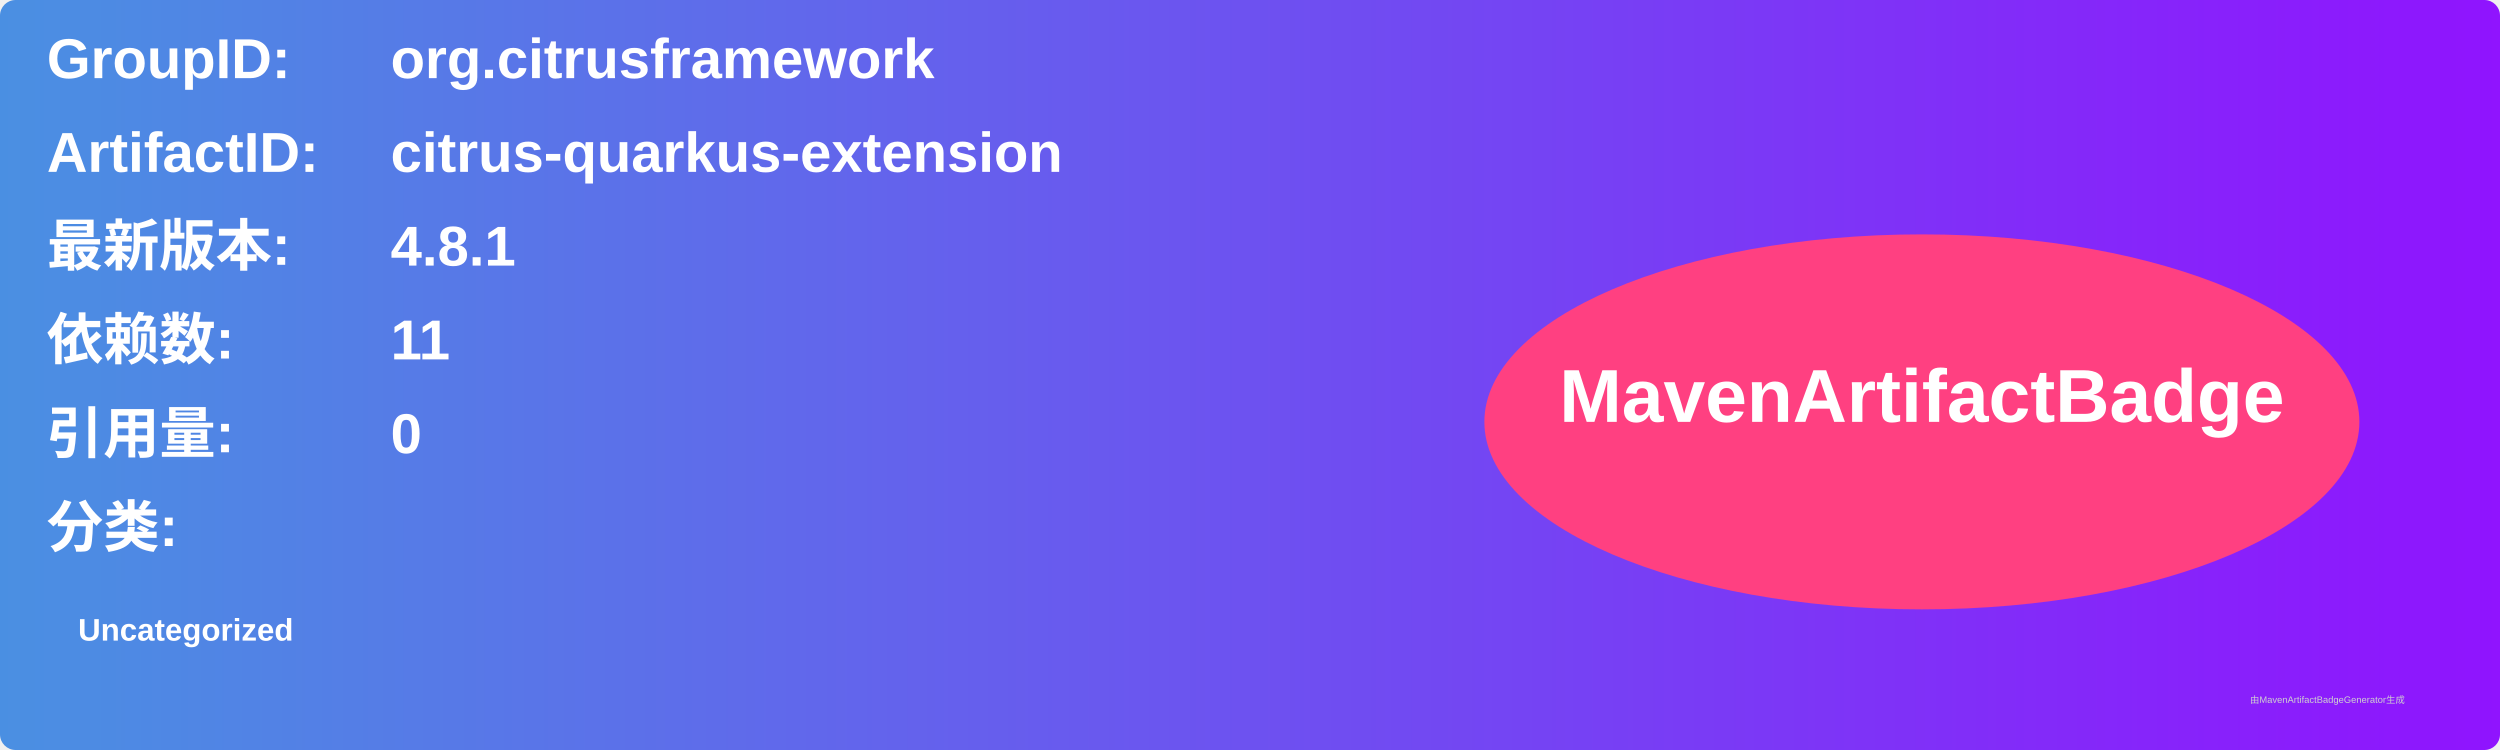
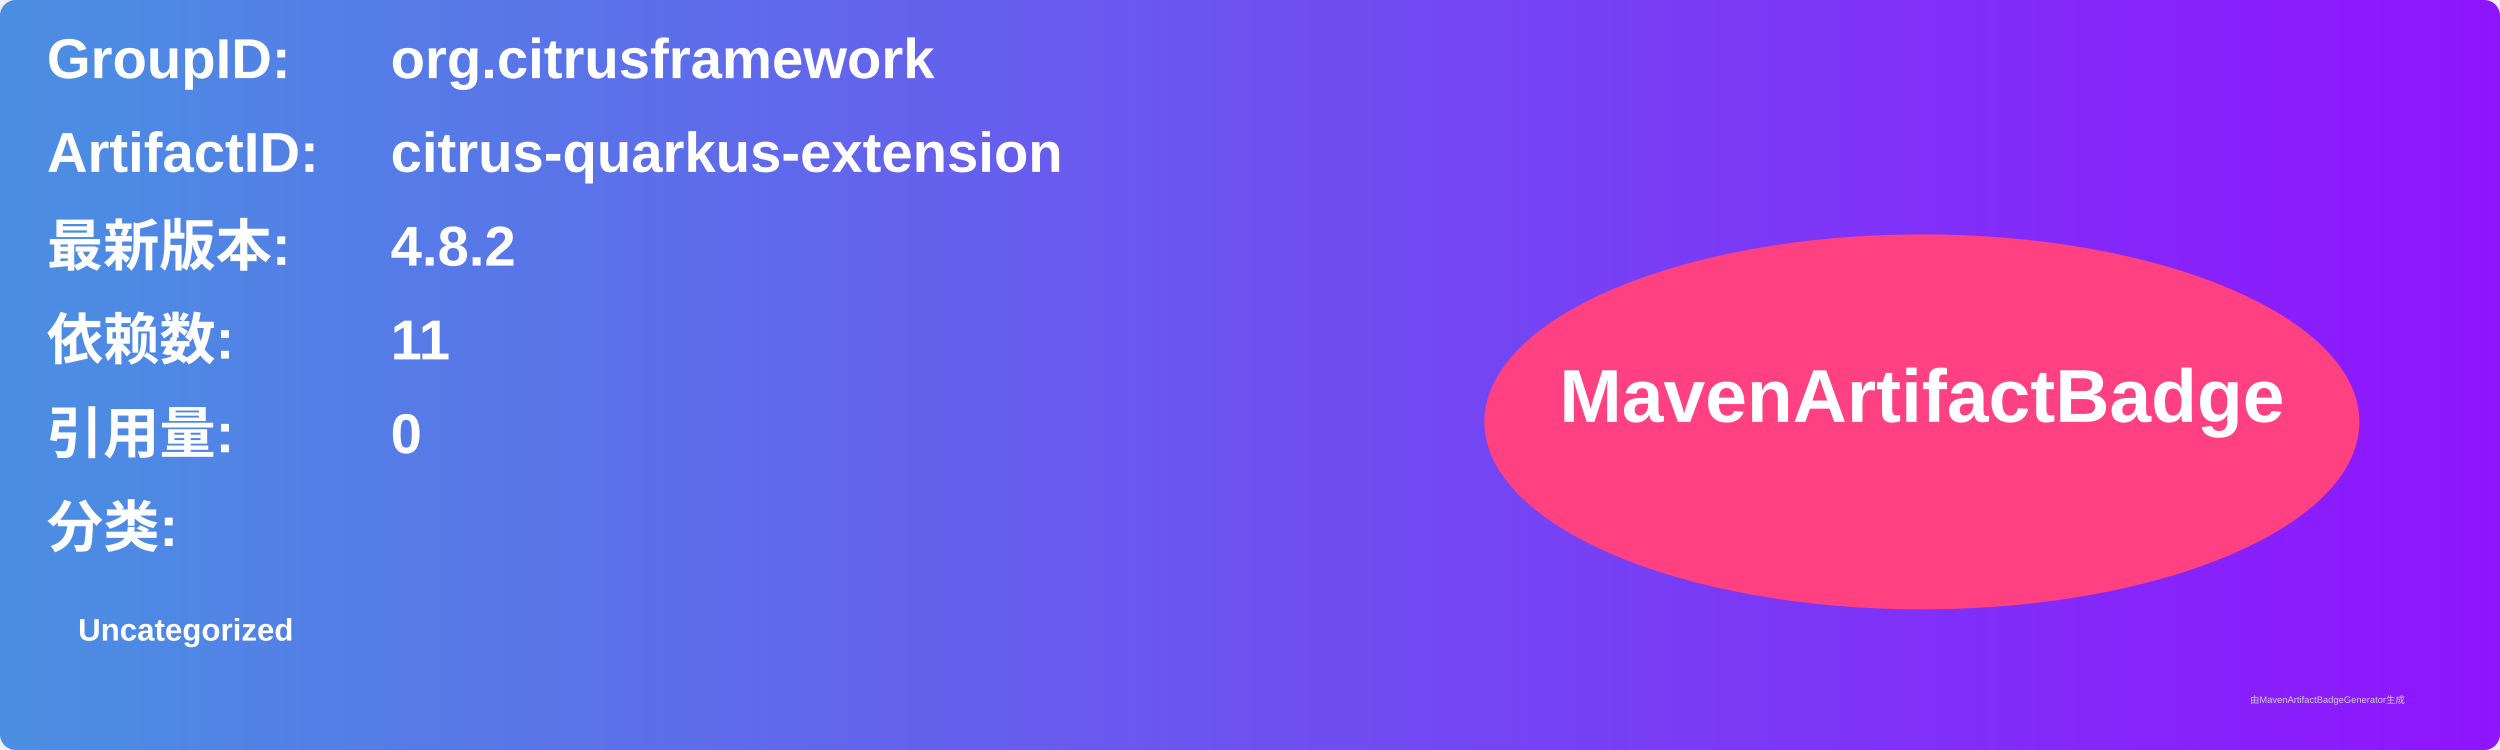
<svg xmlns="http://www.w3.org/2000/svg" width="800" height="240" viewBox="0 0 800 240">
  <linearGradient id="grad" x1="0%" y1="0%" x2="100%" y2="0%">
    <stop offset="0%" stop-color="#4a90e2" />
    <stop offset="100%" stop-color="#9013fe" />
  </linearGradient>
  <rect width="100%" height="100%" rx="5" ry="5" fill="url(#grad)" />
  <g transform="translate(15, 15)">
    <text x="0" y="10" font-family="Arial" font-size="18" fill="white" font-weight="bold" width="260">GroupID:</text>
    <text x="110" y="10" font-family="Arial" font-size="18" fill="white" font-weight="bold" width="460">org.citrusframework</text>
    <text x="0" y="40" font-family="Arial" font-size="18" fill="white" font-weight="bold" width="260">ArtifactID:</text>
    <text x="110" y="40" font-family="Arial" font-size="18" fill="white" font-weight="bold" width="460">citrus-quarkus-extension</text>
    <text x="0" y="70" font-family="Arial" font-size="18" fill="white" font-weight="bold">最新版本:</text>
    <text x="110" y="70" font-family="Arial" font-size="18" fill="white" font-weight="bold">
-       <tspan font-weight="bold">4.8.1</tspan>
+       <tspan font-weight="bold">4.8.2</tspan>
    </text>
    <text x="0" y="100" font-family="Arial" font-size="18" fill="white" font-weight="bold">依赖数: </text>
    <text x="110" y="100" font-family="Arial" font-size="18" fill="white">
      <tspan font-weight="bold">11</tspan>
    </text>
    <text x="0" y="130" font-family="Arial" font-size="18" fill="white" font-weight="bold">引用量: </text>
    <text x="110" y="130" font-family="Arial" font-size="18" fill="white">
      <tspan font-weight="bold">0</tspan>
    </text>
    <text x="0" y="160" font-family="Arial" font-size="18" fill="white" font-weight="bold">分类:</text>
    <text x="10" y="190" font-family="Arial" font-size="10" fill="white">
      <tspan font-weight="bold">Uncategorized</tspan>
    </text>
    <ellipse cx="600" cy="120" rx="140" ry="60" fill="#ff4081" />
    <text x="600" y="120" text-anchor="middle" font-family="Arial" font-size="24" fill="white" font-weight="bold">MavenArtifactBadge</text>
  </g>
  <text x="720" y="225" font-family="Arial" font-size="3" fill="#d0d0d0">由MavenArtifactBadgeGenerator生成</text>
</svg>
